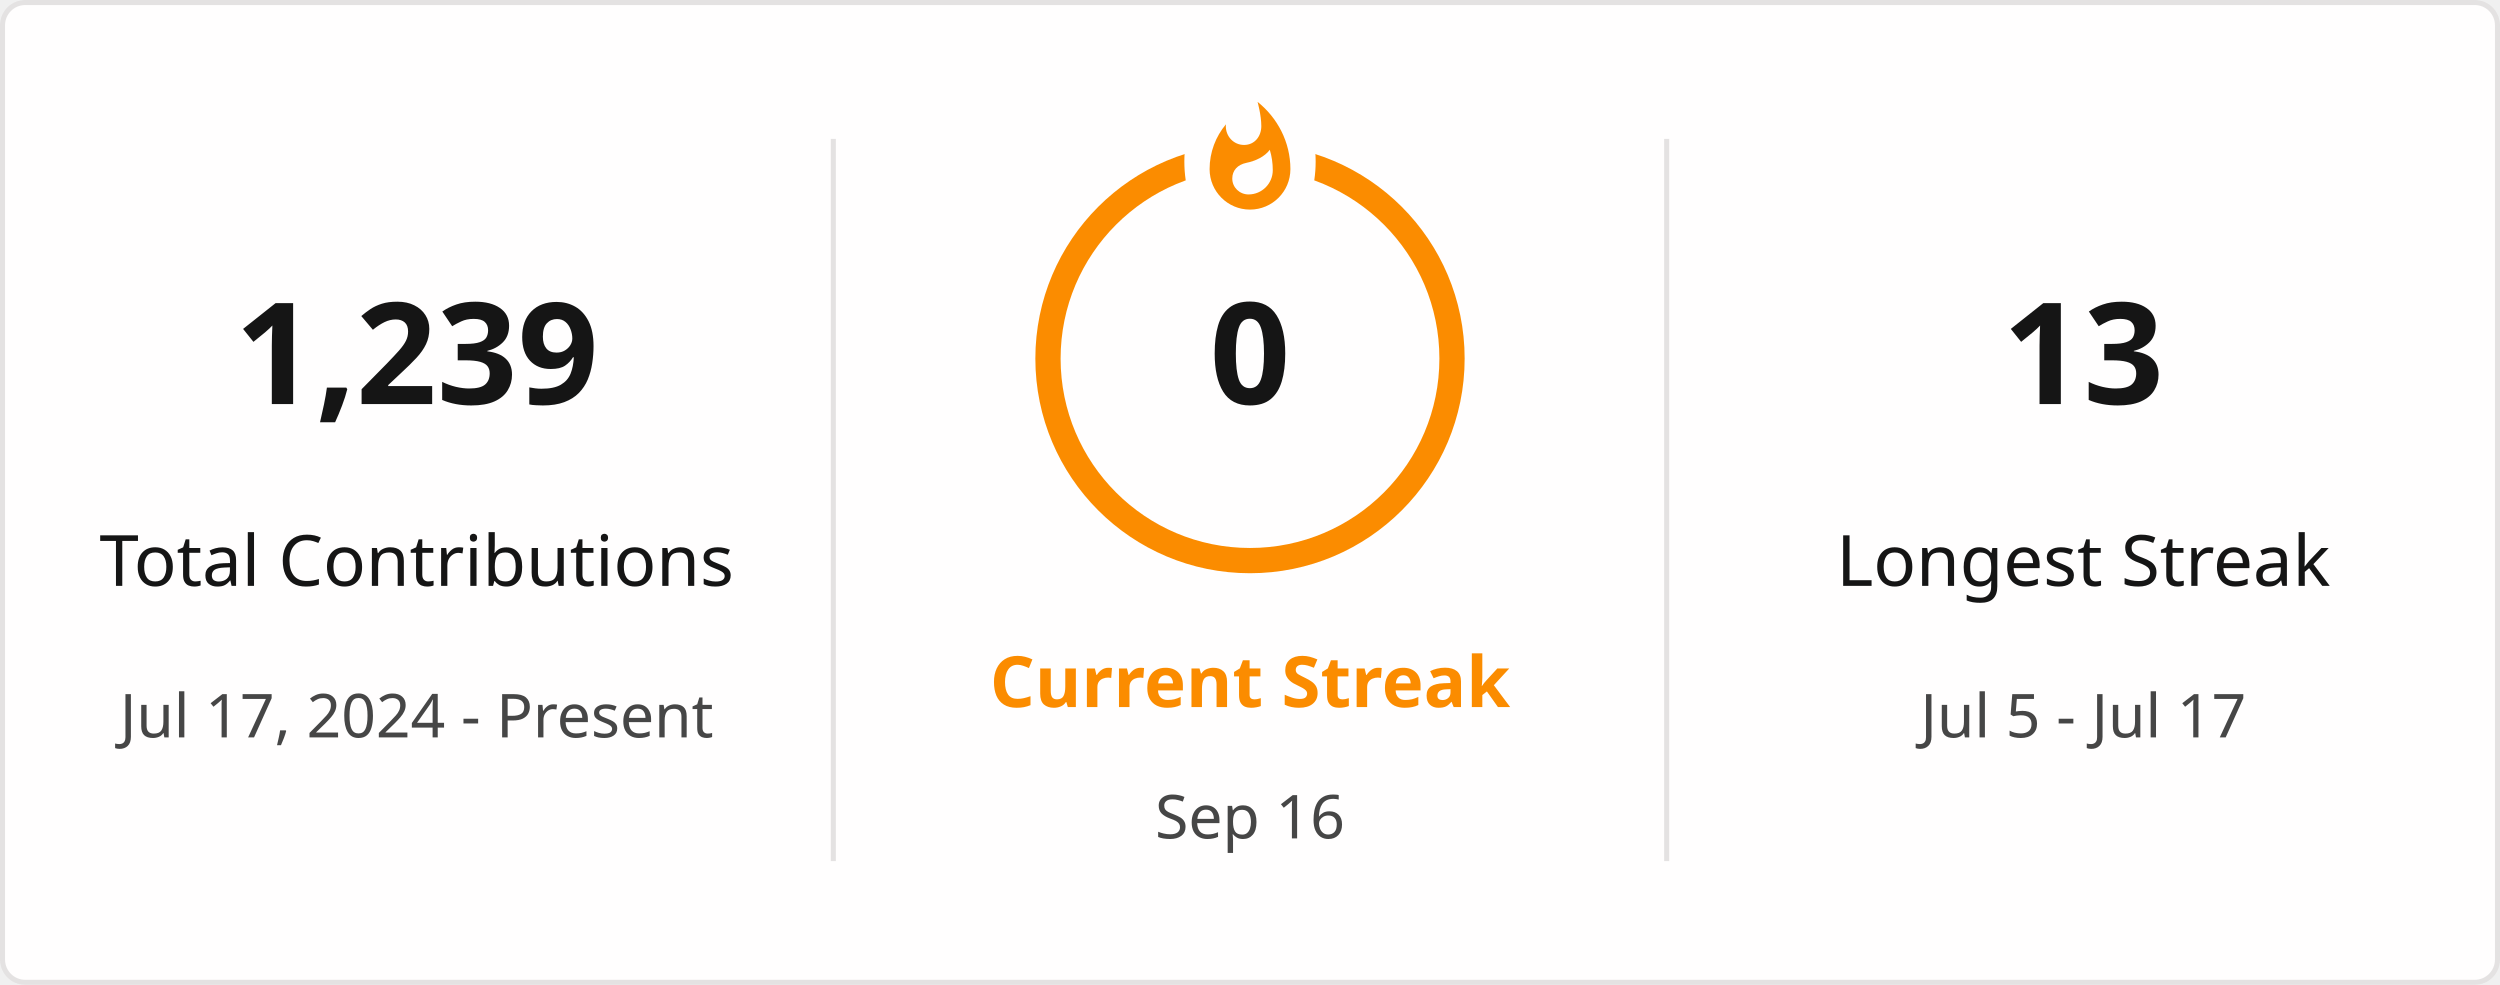
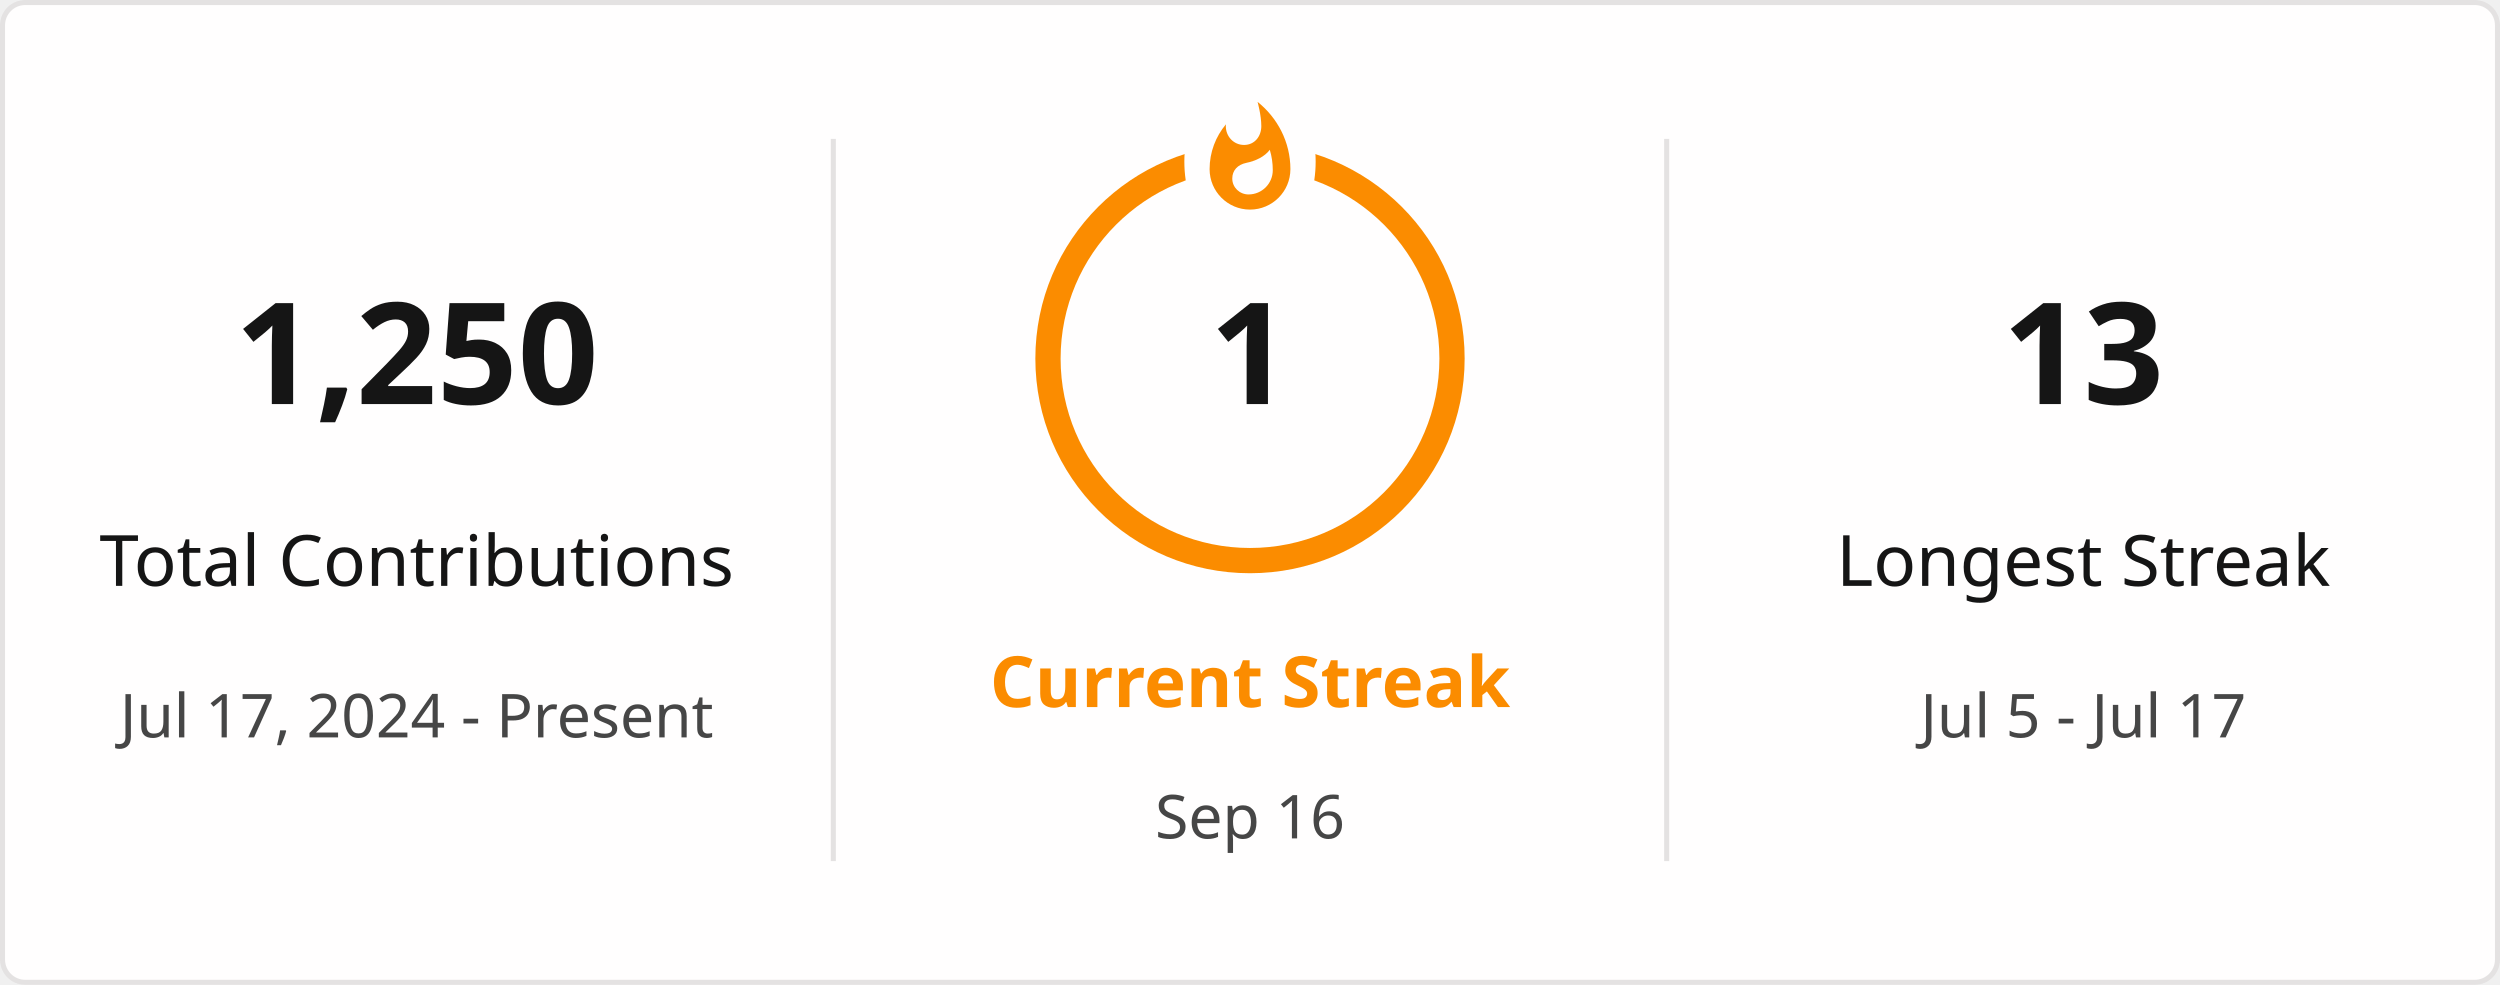
<svg xmlns="http://www.w3.org/2000/svg" style="isolation: isolate" viewBox="0 0 495 195" width="495px" height="195px" direction="ltr">
  <defs>
    <clipPath id="outer_rectangle">
      <rect width="495" height="195" rx="4.5" />
    </clipPath>
    <mask id="mask_out_ring_behind_fire">
      <rect width="495" height="195" fill="white" />
      <ellipse id="mask-ellipse" cx="247.5" cy="32" rx="13" ry="18" fill="black" />
    </mask>
  </defs>
  <g clip-path="url(#outer_rectangle)">
    <g style="isolation: isolate">
      <rect stroke="#E4E2E2" fill="#FFFEFE" rx="4.5" x="0.5" y="0.5" width="494" height="194" />
    </g>
    <g style="isolation: isolate">
      <line x1="165" y1="28" x2="165" y2="170" vector-effect="non-scaling-stroke" stroke-width="1" stroke="#E4E2E2" stroke-linejoin="miter" stroke-linecap="square" stroke-miterlimit="3" />
      <line x1="330" y1="28" x2="330" y2="170" vector-effect="non-scaling-stroke" stroke-width="1" stroke="#E4E2E2" stroke-linejoin="miter" stroke-linecap="square" stroke-miterlimit="3" />
    </g>
    <g style="isolation: isolate">
      <g transform="translate(82.5, 48)">
        <text x="0" y="32" stroke-width="0" text-anchor="middle" fill="#151515" stroke="none" font-family="&quot;Segoe UI&quot;, Ubuntu, sans-serif" font-weight="700" font-size="28px" font-style="normal" style="opacity: 1; opacity: 1;">
-                         1,239
+                         1,250
                    </text>
      </g>
      <g transform="translate(82.5, 84)">
        <text x="0" y="32" stroke-width="0" text-anchor="middle" fill="#151515" stroke="none" font-family="&quot;Segoe UI&quot;, Ubuntu, sans-serif" font-weight="400" font-size="14px" font-style="normal" style="opacity: 1; opacity: 1;">
                        Total Contributions
                    </text>
      </g>
      <g transform="translate(82.5, 114)">
        <text x="0" y="32" stroke-width="0" text-anchor="middle" fill="#464646" stroke="none" font-family="&quot;Segoe UI&quot;, Ubuntu, sans-serif" font-weight="400" font-size="12px" font-style="normal" style="opacity: 1; opacity: 1;">
                        Jul 17, 2024 - Present
                    </text>
      </g>
    </g>
    <g style="isolation: isolate">
      <g transform="translate(247.5, 108)">
        <text x="0" y="32" stroke-width="0" text-anchor="middle" fill="#FB8C00" stroke="none" font-family="&quot;Segoe UI&quot;, Ubuntu, sans-serif" font-weight="700" font-size="14px" font-style="normal" style="opacity: 1; opacity: 1;">
                        Current Streak
                    </text>
      </g>
      <g transform="translate(247.5, 145)">
        <text x="0" y="21" stroke-width="0" text-anchor="middle" fill="#464646" stroke="none" font-family="&quot;Segoe UI&quot;, Ubuntu, sans-serif" font-weight="400" font-size="12px" font-style="normal" style="opacity: 1; opacity: 1;">
                        Sep 16
                    </text>
      </g>
      <g mask="url(#mask_out_ring_behind_fire)">
        <circle cx="247.5" cy="71" r="40" fill="none" stroke="#FB8C00" stroke-width="5" style="opacity: 1; opacity: 1;" />
      </g>
      <g transform="translate(247.5, 19.5)" stroke-opacity="0" style="opacity: 1; opacity: 1;">
        <path d="M -12 -0.5 L 15 -0.5 L 15 23.5 L -12 23.5 L -12 -0.5 Z" fill="none" />
        <path d="M 1.5 0.67 C 1.5 0.67 2.24 3.32 2.24 5.47 C 2.24 7.53 0.89 9.2 -1.17 9.2 C -3.23 9.2 -4.79 7.53 -4.79 5.47 L -4.76 5.11 C -6.78 7.51 -8 10.62 -8 13.99 C -8 18.41 -4.42 22 0 22 C 4.42 22 8 18.41 8 13.99 C 8 8.6 5.41 3.79 1.5 0.67 Z M -0.29 19 C -2.07 19 -3.51 17.6 -3.51 15.86 C -3.51 14.24 -2.46 13.1 -0.7 12.74 C 1.07 12.38 2.9 11.53 3.92 10.16 C 4.31 11.45 4.51 12.81 4.51 14.2 C 4.51 16.85 2.36 19 -0.29 19 Z" fill="#FB8C00" stroke-opacity="0" />
      </g>
      <g transform="translate(247.5, 48)">
        <text x="0" y="32" stroke-width="0" text-anchor="middle" fill="#151515" stroke="none" font-family="&quot;Segoe UI&quot;, Ubuntu, sans-serif" font-weight="700" font-size="28px" font-style="normal" style="font-size: 28px;">
-                         0
+                         1
                    </text>
      </g>
    </g>
    <g style="isolation: isolate">
      <g transform="translate(412.5, 48)">
        <text x="0" y="32" stroke-width="0" text-anchor="middle" fill="#151515" stroke="none" font-family="&quot;Segoe UI&quot;, Ubuntu, sans-serif" font-weight="700" font-size="28px" font-style="normal" style="opacity: 1; opacity: 1;">
                        13
                    </text>
      </g>
      <g transform="translate(412.5, 84)">
        <text x="0" y="32" stroke-width="0" text-anchor="middle" fill="#151515" stroke="none" font-family="&quot;Segoe UI&quot;, Ubuntu, sans-serif" font-weight="400" font-size="14px" font-style="normal" style="opacity: 1; opacity: 1;">
                        Longest Streak
                    </text>
      </g>
      <g transform="translate(412.5, 114)">
        <text x="0" y="32" stroke-width="0" text-anchor="middle" fill="#464646" stroke="none" font-family="&quot;Segoe UI&quot;, Ubuntu, sans-serif" font-weight="400" font-size="12px" font-style="normal" style="opacity: 1; opacity: 1;">
                        Jul 5 - Jul 17
                    </text>
      </g>
    </g>
  </g>
</svg>
